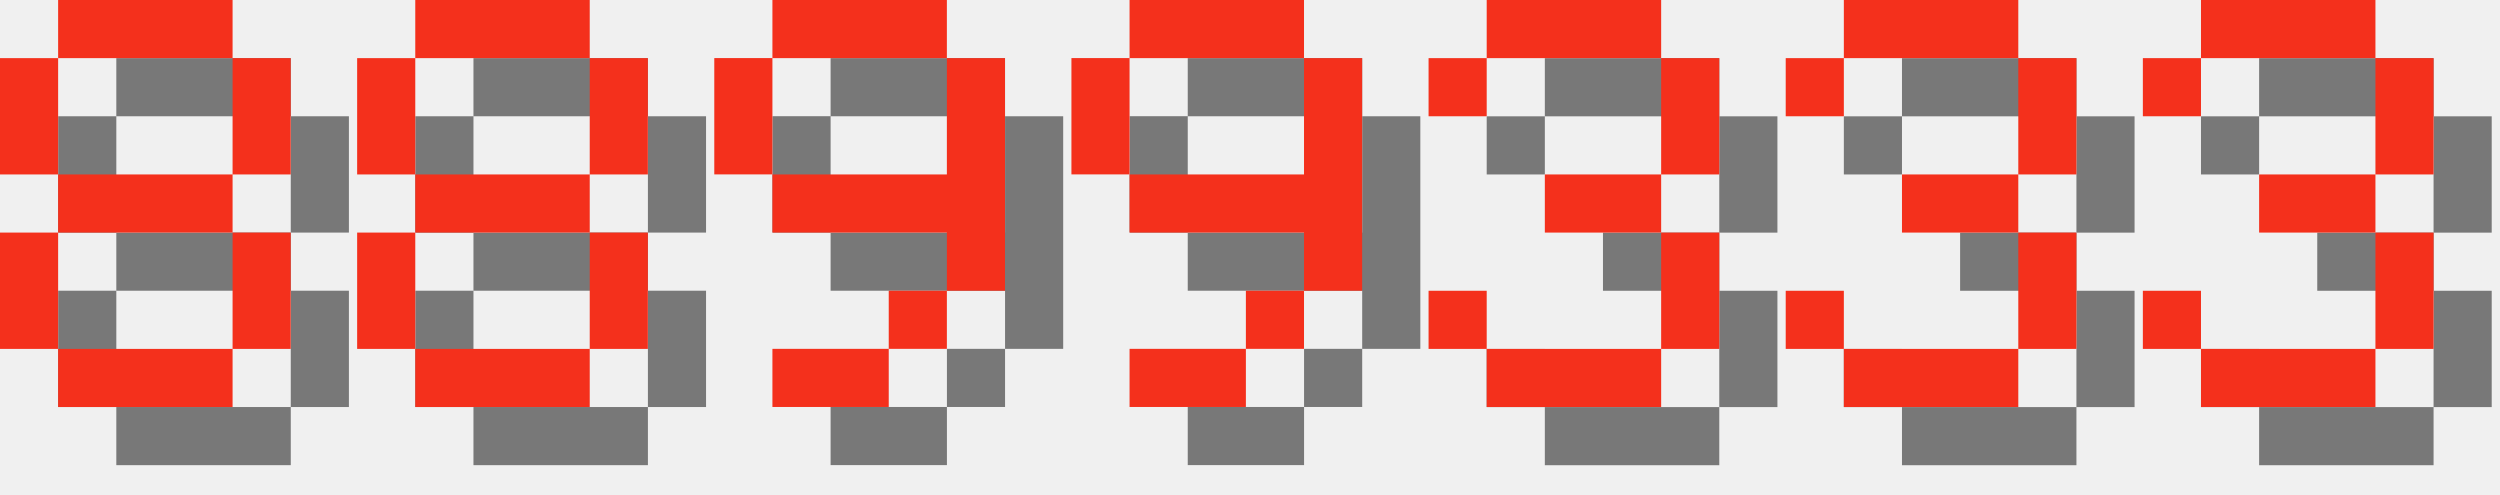
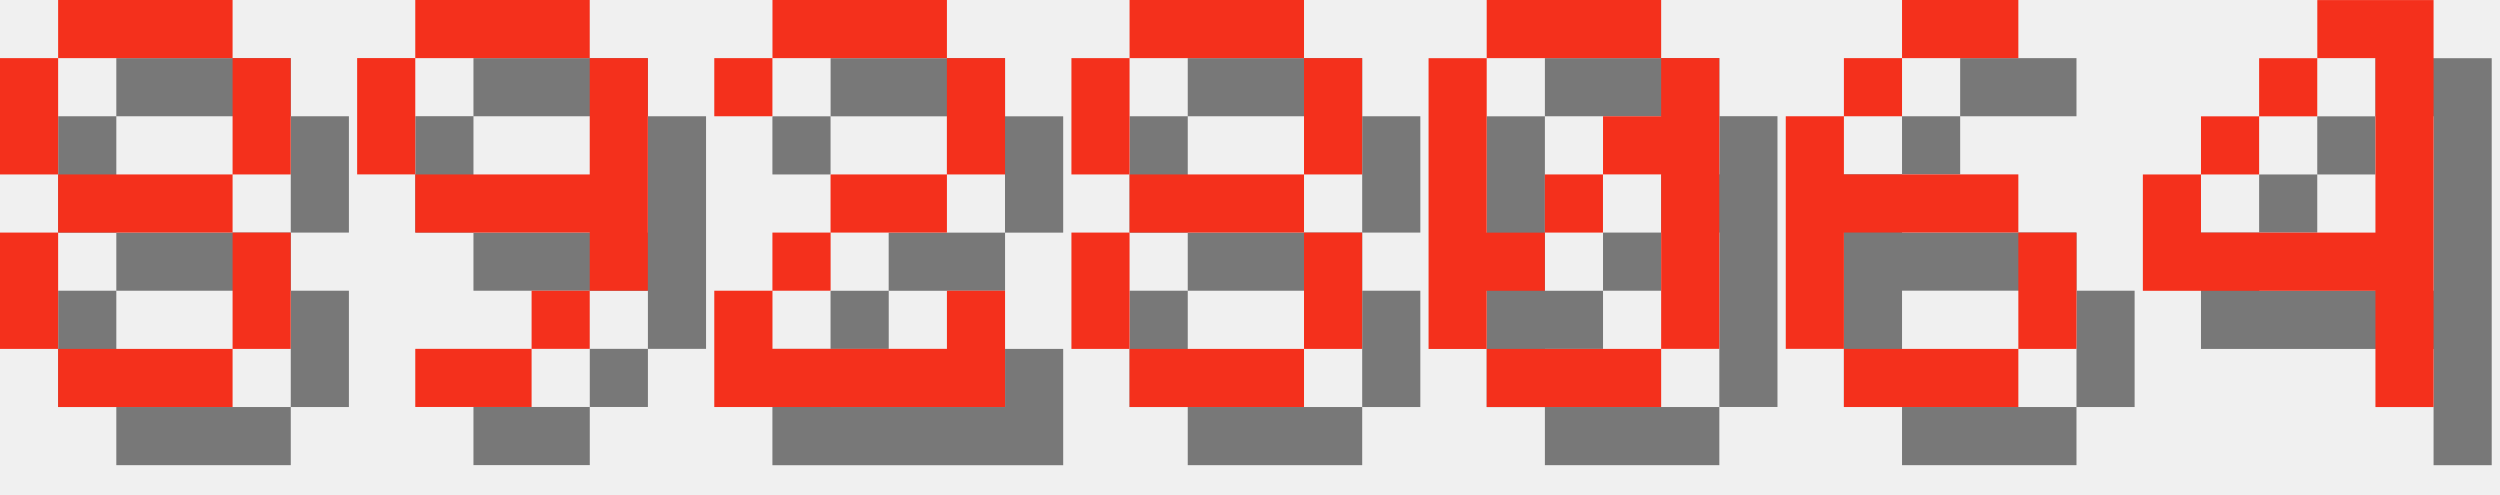
<svg xmlns="http://www.w3.org/2000/svg" version="1.1" width="182.0" height="36">
  <style>
        .text-foreground {
            fill: #F4301C;
        }
        .text-shadow {
            fill: #000000;
            fill-opacity: 0.5;
        }
    </style>
  <g class="digit" id="digit_8" transform="translate(0.0, 0), scale(4)">
    <path id="digit_8_shadow" class="text-shadow" d="m2.117 1.058v1.058h3.175v-1.058h-3.175zm3.175 1.058v2.117h1.058v-2.117h-1.058zm0 2.117h-3.175v1.058h3.175v-1.058zm0 1.058v2.117h1.058v-2.117h-1.058zm0 2.117h-3.175v1.058h3.175v-1.058zm-3.175 0v-2.117h-1.058v2.117h1.058zm0-3.175v-2.117h-1.058v2.117h1.058z" fill-opacity=".5" style="paint-order:stroke fill markers" />
    <path id="digit_8_fg" class="text-foreground" d="m1.058 0v1.058h3.175v-1.058h-3.175zm3.175 1.058v2.117h1.058v-2.117h-1.058zm0 2.117h-3.175v1.058h3.175v-1.058zm0 1.058v2.117h1.058v-2.117h-1.058zm0 2.117h-3.175v1.058h3.175v-1.058zm-3.175 0v-2.117h-1.058v2.117h1.058zm0-3.175v-2.117h-1.058v2.117h1.058z" fill="#fff" style="paint-order:stroke fill markers" />
  </g>
-   <g class="digit" id="digit_8" transform="translate(26.0, 0), scale(4)">
+   <g class="digit" id="digit_9" transform="translate(26.0, 0), scale(4)">
+     <path id="digit_9_shadow" class="text-shadow" d="m2.117 1.058v1.058h3.175v-1.058h-3.175zm3.175 1.058v2.117h-3.175v1.058h3.175v1.058h1.058v-4.233h-1.058zm0 4.233h-1.058v1.058h1.058v-1.058zm-1.058 1.058h-2.117v1.058h2.117v-1.058zm-2.117-3.175v-2.117h-1.058v2.117h1.058z" fill-opacity=".5" style="paint-order:stroke fill markers" />
+     <path id="digit_9_fg" class="text-foreground" d="m1.058 0v1.058h3.175v-1.058h-3.175zm3.175 1.058v2.117h-3.175v1.058h3.175v1.058h1.058v-4.233h-1.058zm0 4.233h-1.058v1.058h1.058v-1.058zm-1.058 1.058h-2.117v1.058h2.117v-1.058zm-2.117-3.175v-2.117h-1.058v2.117h1.058z" fill="#fff" style="paint-order:stroke fill markers" />
+   </g>
+   <g class="digit" id="digit_2" transform="translate(52.0, 0), scale(4)">
+     <path id="digit_2_shadow" class="text-shadow" d="m1.058 2.117v1.058h1.058v-1.058h3.175v2.117h-2.117v1.058h-1.058v1.058h-1.058v2.117h5.292v-2.117h-1.058v1.058h-3.175v-1.058h1.058v-1.058h2.117v-1.058h1.058v-2.117h-1.058v-1.058h-3.175v1.058h-1.058z" fill-opacity=".5" style="paint-order:stroke fill markers" />
+     <path id="digit_2_fg" class="text-foreground" d="m0 1.058v1.058h1.058v-1.058h3.175v2.117h-2.117v1.058h-1.058v1.058h-1.058v2.117h5.292v-2.117h-1.058v1.058h-3.175v-1.058h1.058v-1.058h2.117v-1.058h1.058v-2.117h-1.058v-1.058h-3.175v1.058h-1.058z" fill="#fff" style="paint-order:stroke fill markers" />
+   </g>
+   <g class="digit" id="digit_8" transform="translate(78.0, 0), scale(4)">
    <path id="digit_8_shadow" class="text-shadow" d="m2.117 1.058v1.058h3.175v-1.058h-3.175zm3.175 1.058v2.117h1.058v-2.117h-1.058zm0 2.117h-3.175v1.058h3.175v-1.058zm0 1.058v2.117h1.058v-2.117h-1.058zm0 2.117h-3.175v1.058h3.175v-1.058zm-3.175 0v-2.117h-1.058v2.117h1.058zm0-3.175v-2.117h-1.058v2.117h1.058z" fill-opacity=".5" style="paint-order:stroke fill markers" />
    <path id="digit_8_fg" class="text-foreground" d="m1.058 0v1.058h3.175v-1.058h-3.175zm3.175 1.058v2.117h1.058v-2.117h-1.058zm0 2.117h-3.175v1.058h3.175v-1.058zm0 1.058v2.117h1.058v-2.117h-1.058zm0 2.117h-3.175v1.058h3.175v-1.058zm-3.175 0v-2.117h-1.058v2.117h1.058zm0-3.175v-2.117h-1.058v2.117h1.058z" fill="#fff" style="paint-order:stroke fill markers" />
  </g>
-   <g class="digit" id="digit_9" transform="translate(52.0, 0), scale(4)">
-     <path id="digit_9_shadow" class="text-shadow" d="m2.117 1.058v1.058h3.175v-1.058h-3.175zm3.175 1.058v2.117h-3.175v1.058h3.175v1.058h1.058v-4.233h-1.058zm0 4.233h-1.058v1.058h1.058v-1.058zm-1.058 1.058h-2.117v1.058h2.117v-1.058zm-2.117-3.175v-2.117h-1.058v2.117h1.058z" fill-opacity=".5" style="paint-order:stroke fill markers" />
-     <path id="digit_9_fg" class="text-foreground" d="m1.058 0v1.058h3.175v-1.058h-3.175zm3.175 1.058v2.117h-3.175v1.058h3.175v1.058h1.058v-4.233h-1.058zm0 4.233h-1.058v1.058h1.058v-1.058zm-1.058 1.058h-2.117v1.058h2.117v-1.058zm-2.117-3.175v-2.117h-1.058v2.117h1.058z" fill="#fff" style="paint-order:stroke fill markers" />
+   <g class="digit" id="digit_0" transform="translate(104.0, 0), scale(4)">
+     <path id="digit_0_shadow" class="text-shadow" d="m2.117 1.058v1.058h3.175v-1.058h-3.175zm3.175 1.058v1.058h-1.058v1.058h1.058v3.175h1.058v-5.292h-1.058zm0 5.292h-3.175v1.058h3.175v-1.058zm-3.175 0v-1.058h1.058v-1.058h-1.058v-3.175h-1.058v5.292h1.058zm1.058-2.117h1.058v-1.058h-1.058v1.058z" fill-opacity=".5" style="paint-order:stroke fill markers" />
+     <path id="digit_0_fg" class="text-foreground" d="m1.058 0v1.058h3.175v-1.058h-3.175zm3.175 1.058v1.058h-1.058v1.058h1.058v3.175h1.058v-5.292h-1.058zm0 5.292h-3.175v1.058h3.175v-1.058zm-3.175 0v-1.058h1.058v-1.058h-1.058v-3.175h-1.058v5.292h1.058zm1.058-2.117h1.058v-1.058h-1.058v1.058z" fill="#fff" style="paint-order:stroke fill markers" />
  </g>
-   <g class="digit" id="digit_9" transform="translate(78.0, 0), scale(4)">
-     <path id="digit_9_shadow" class="text-shadow" d="m2.117 1.058v1.058h3.175v-1.058h-3.175zm3.175 1.058v2.117h-3.175v1.058h3.175v1.058h1.058v-4.233h-1.058zm0 4.233h-1.058v1.058h1.058v-1.058zm-1.058 1.058h-2.117v1.058h2.117v-1.058zm-2.117-3.175v-2.117h-1.058v2.117h1.058z" fill-opacity=".5" style="paint-order:stroke fill markers" />
-     <path id="digit_9_fg" class="text-foreground" d="m1.058 0v1.058h3.175v-1.058h-3.175zm3.175 1.058v2.117h-3.175v1.058h3.175v1.058h1.058v-4.233h-1.058zm0 4.233h-1.058v1.058h1.058v-1.058zm-1.058 1.058h-2.117v1.058h2.117v-1.058zm-2.117-3.175v-2.117h-1.058v2.117h1.058z" fill="#fff" style="paint-order:stroke fill markers" />
+   <g class="digit" id="digit_6" transform="translate(130.0, 0), scale(4)">
+     <path id="digit_6_shadow" class="text-shadow" d="m3.175 1.058v1.058h2.117v-1.058h-2.117zm0 1.058h-1.058v1.058h1.058v-1.058zm-1.058 1.058h-1.058v4.233h1.058v-2.117h3.175v-1.058h-3.175v-1.058zm3.175 2.117v2.117h1.058v-2.117h-1.058zm0 2.117h-3.175v1.058h3.175v-1.058z" fill-opacity=".5" style="paint-order:stroke fill markers" />
+     <path id="digit_6_fg" class="text-foreground" d="m2.117 0v1.058h2.117v-1.058h-2.117zm0 1.058h-1.058v1.058h1.058v-1.058zm-1.058 1.058h-1.058v4.233h1.058v-2.117h3.175v-1.058h-3.175v-1.058zm3.175 2.117v2.117h1.058v-2.117h-1.058zm0 2.117h-3.175v1.058h3.175v-1.058z" fill="#fff" style="paint-order:stroke fill markers" />
  </g>
-   <g class="digit" id="digit_3" transform="translate(104.0, 0), scale(4)">
-     <path id="digit_3_shadow" class="text-shadow" d="m1.058 2.117v1.058h1.058v-1.058h3.175v2.117h-2.117v1.058h2.117v2.117h-3.175v-1.058h-1.058v1.058h1.058v1.058h3.175v-1.058h1.058v-2.117h-1.058v-1.058h1.058v-2.117h-1.058v-1.058h-3.175v1.058h-1.058z" fill-opacity=".5" style="paint-order:stroke fill markers" />
-     <path id="digit_3_fg" class="text-foreground" d="m0 1.058v1.058h1.058v-1.058h3.175v2.117h-2.117v1.058h2.117v2.117h-3.175v-1.058h-1.058v1.058h1.058v1.058h3.175v-1.058h1.058v-2.117h-1.058v-1.058h1.058v-2.117h-1.058v-1.058h-3.175v1.058h-1.058z" fill="#fff" style="paint-order:stroke fill markers" />
-   </g>
-   <g class="digit" id="digit_3" transform="translate(130.0, 0), scale(4)">
-     <path id="digit_3_shadow" class="text-shadow" d="m1.058 2.117v1.058h1.058v-1.058h3.175v2.117h-2.117v1.058h2.117v2.117h-3.175v-1.058h-1.058v1.058h1.058v1.058h3.175v-1.058h1.058v-2.117h-1.058v-1.058h1.058v-2.117h-1.058v-1.058h-3.175v1.058h-1.058z" fill-opacity=".5" style="paint-order:stroke fill markers" />
-     <path id="digit_3_fg" class="text-foreground" d="m0 1.058v1.058h1.058v-1.058h3.175v2.117h-2.117v1.058h2.117v2.117h-3.175v-1.058h-1.058v1.058h1.058v1.058h3.175v-1.058h1.058v-2.117h-1.058v-1.058h1.058v-2.117h-1.058v-1.058h-3.175v1.058h-1.058z" fill="#fff" style="paint-order:stroke fill markers" />
-   </g>
-   <g class="digit" id="digit_3" transform="translate(156.0, 0), scale(4)">
-     <path id="digit_3_shadow" class="text-shadow" d="m1.058 2.117v1.058h1.058v-1.058h3.175v2.117h-2.117v1.058h2.117v2.117h-3.175v-1.058h-1.058v1.058h1.058v1.058h3.175v-1.058h1.058v-2.117h-1.058v-1.058h1.058v-2.117h-1.058v-1.058h-3.175v1.058h-1.058z" fill-opacity=".5" style="paint-order:stroke fill markers" />
-     <path id="digit_3_fg" class="text-foreground" d="m0 1.058v1.058h1.058v-1.058h3.175v2.117h-2.117v1.058h2.117v2.117h-3.175v-1.058h-1.058v1.058h1.058v1.058h3.175v-1.058h1.058v-2.117h-1.058v-1.058h1.058v-2.117h-1.058v-1.058h-3.175v1.058h-1.058z" fill="#fff" style="paint-order:stroke fill markers" />
+   <g class="digit" id="digit_4" transform="translate(156.0, 0), scale(4)">
+     <path id="digit_4_shadow" class="text-shadow" d="m4.233 1.058v1.058h1.058v3.175h-3.175v-1.058h-1.058v2.117h4.233v2.117h1.058v-7.408h-2.117zm-2.117 3.175h1.058v-1.058h-1.058v1.058zm1.058-1.058h1.058v-1.058h-1.058v1.058z" fill-opacity=".5" style="paint-order:stroke fill markers" />
+     <path id="digit_4_fg" class="text-foreground" d="m3.175 0v1.058h1.058v3.175h-3.175v-1.058h-1.058v2.117h4.233v2.117h1.058v-7.408h-2.117zm-2.117 3.175h1.058v-1.058h-1.058v1.058zm1.058-1.058h1.058v-1.058h-1.058v1.058z" fill="#fff" style="paint-order:stroke fill markers" />
  </g>
</svg>
